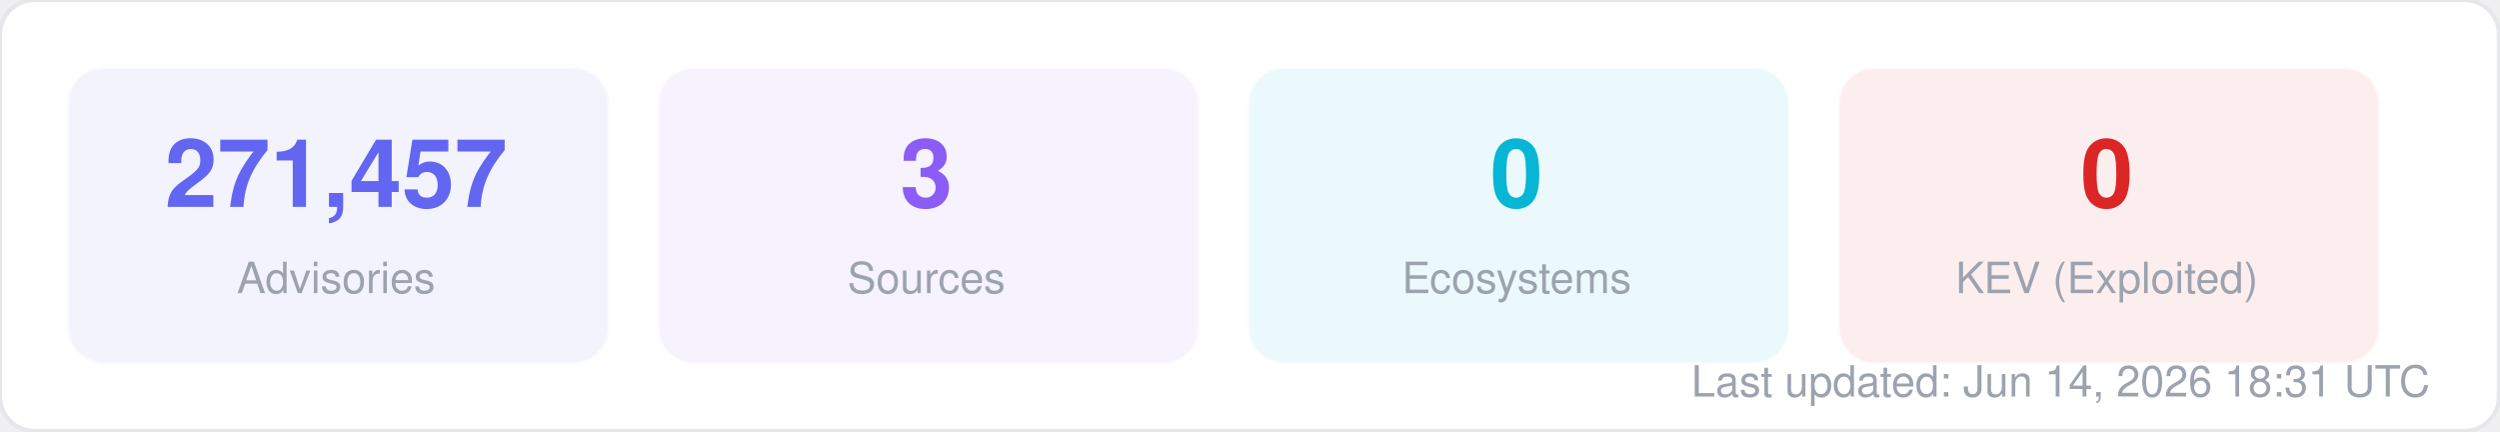
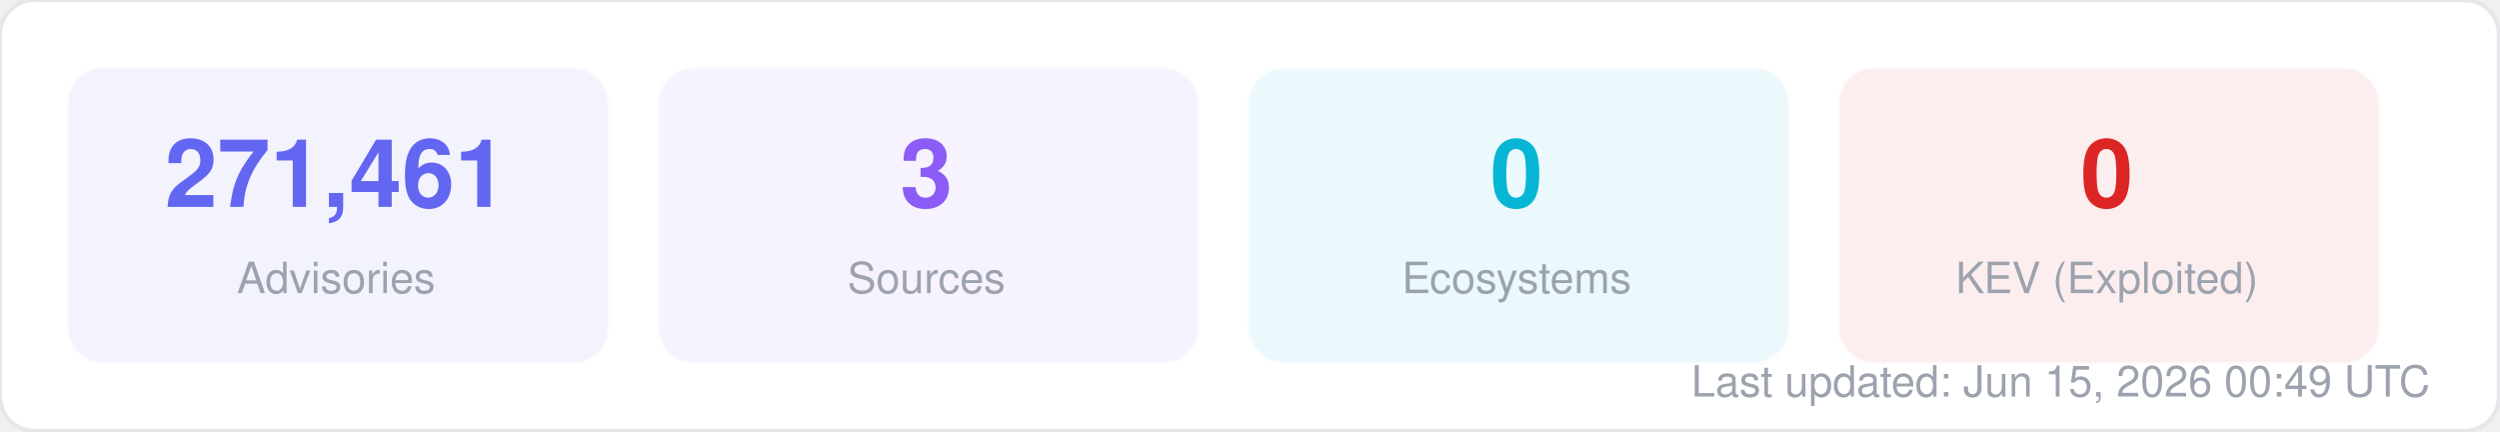
<svg xmlns="http://www.w3.org/2000/svg" width="580" height="100" viewBox="0 0 580 100" fill="none">
  <style>
  text { font-family: -apple-system, BlinkMacSystemFont, "Segoe UI", Helvetica, Arial, sans-serif; }
  .title { font-size: 14px; font-weight: 700; fill: #1f2937; }
  .label { font-size: 11px; fill: #6b7280; }
  .value { font-size: 11px; font-weight: 600; fill: #374151; }
  .big-number { font-size: 28px; font-weight: 800; fill: #111827; }
  .sub { font-size: 10px; fill: #9ca3af; }
</style>
  <rect width="580" height="100" rx="8" fill="#ffffff" stroke="#e5e7eb" stroke-width="1" />
  <rect x="16" y="16" width="125" height="68" rx="8" fill="#6366f1" opacity="0.08" stroke="#6366f1" stroke-width="1" stroke-opacity="0.3" />
-   <text x="78" y="48" text-anchor="middle" class="big-number" style="font-size:22px; fill:#6366f1">271,457</text>
+   <text x="78" y="48" text-anchor="middle" class="big-number" style="font-size:22px; fill:#6366f1">271,461</text>
  <text x="78" y="68" text-anchor="middle" class="sub">Advisories</text>
  <rect x="153" y="16" width="125" height="68" rx="8" fill="#8b5cf6" opacity="0.08" stroke="#8b5cf6" stroke-width="1" stroke-opacity="0.3" />
  <text x="215" y="48" text-anchor="middle" class="big-number" style="font-size:22px; fill:#8b5cf6">3</text>
  <text x="215" y="68" text-anchor="middle" class="sub">Sources</text>
  <rect x="290" y="16" width="125" height="68" rx="8" fill="#06b6d4" opacity="0.08" stroke="#06b6d4" stroke-width="1" stroke-opacity="0.3" />
  <text x="352" y="48" text-anchor="middle" class="big-number" style="font-size:22px; fill:#06b6d4">0</text>
  <text x="352" y="68" text-anchor="middle" class="sub">Ecosystems</text>
  <rect x="427" y="16" width="125" height="68" rx="8" fill="#dc2626" opacity="0.08" stroke="#dc2626" stroke-width="1" stroke-opacity="0.3" />
  <text x="489" y="48" text-anchor="middle" class="big-number" style="font-size:22px; fill:#dc2626">0</text>
  <text x="489" y="68" text-anchor="middle" class="sub">KEV (Exploited)</text>
-   <text x="564" y="92" text-anchor="end" class="sub">Last updated: Jun 14, 2026 18:31 UTC</text>
+   <text x="564" y="92" text-anchor="end" class="sub">Last updated: Jun 15, 2026 00:49 UTC</text>
</svg>
